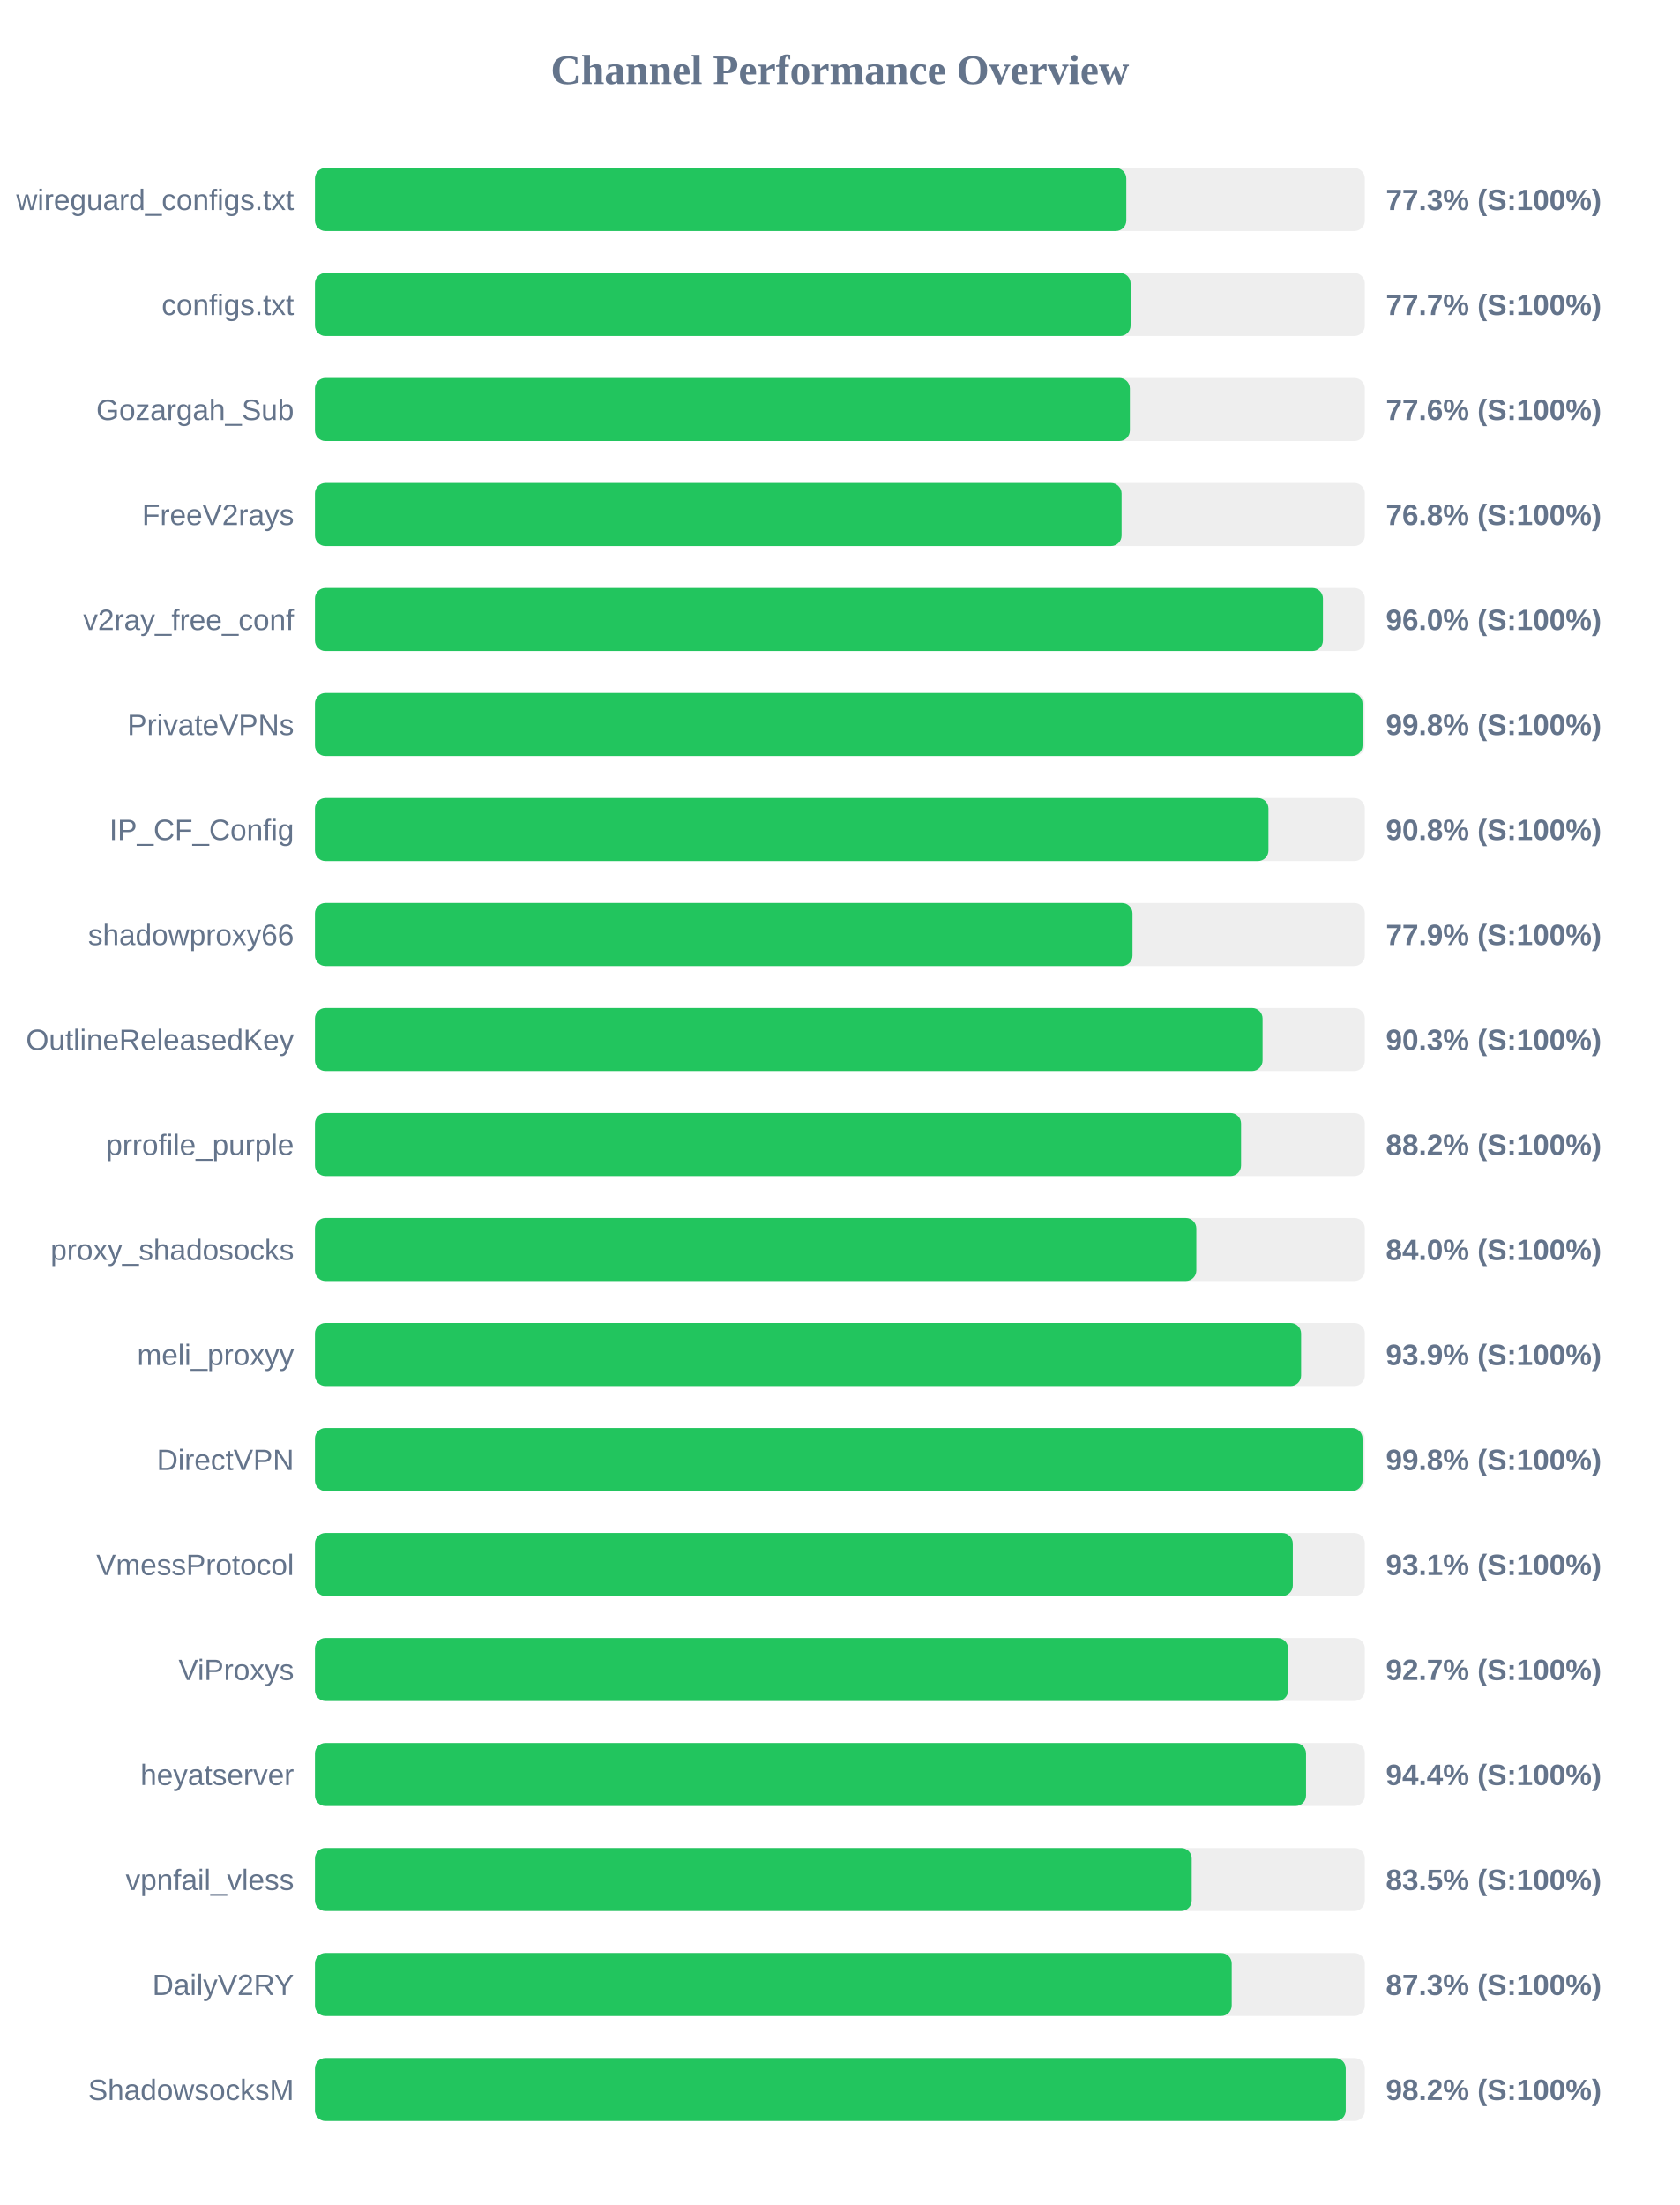
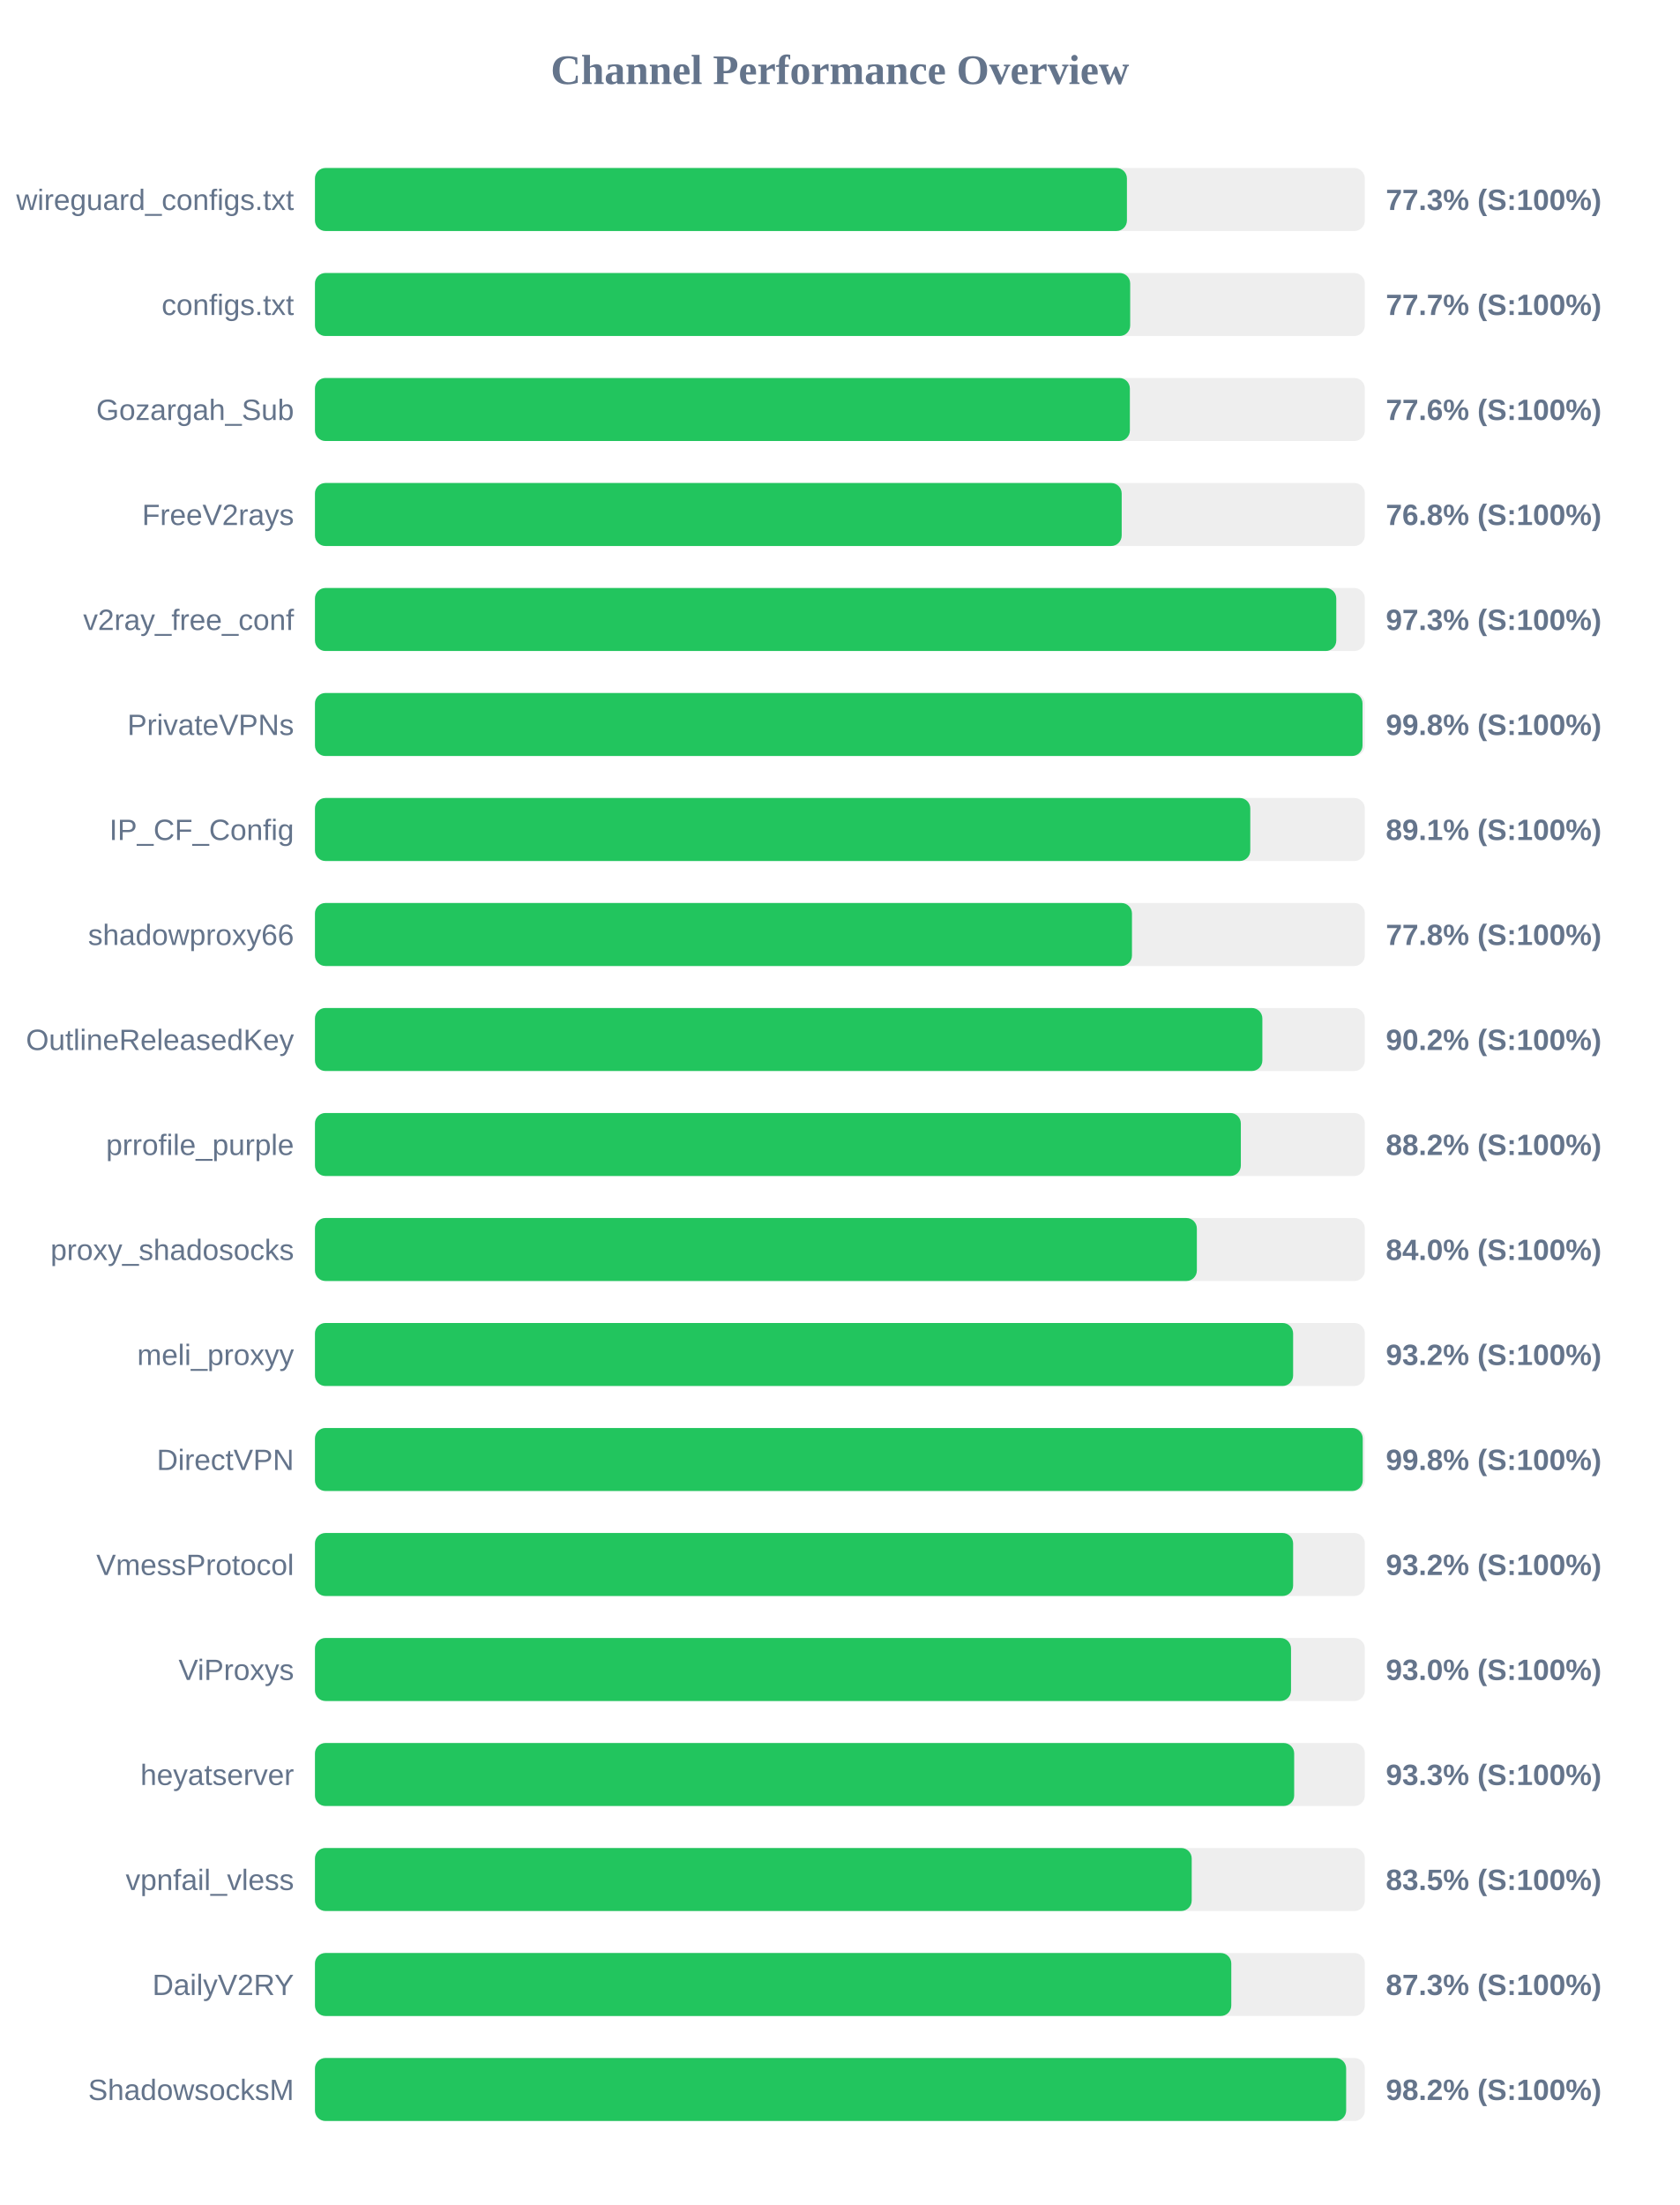
<svg xmlns="http://www.w3.org/2000/svg" width="800" height="1050" version="1.1">
  <style>
        .row { font: 14px Arial; fill: #64748b; }
        .score { font: bold 14px Arial; fill: #64748b; }
    </style>
  <text x="400" y="40" text-anchor="middle" font-size="20px" font-weight="bold" fill="#64748b">Channel Performance Overview</text>
  <rect x="150" y="80" width="500" height="30" fill="#eee" rx="5" />
-   <rect x="150" y="80" width="386.4" height="30" fill="#22c55e" rx="5" />
+   <rect x="150" y="80" width="386.7" height="30" fill="#22c55e" rx="5" />
  <text x="140" y="100" text-anchor="end" class="row">wireguard_configs.txt</text>
  <text x="660" y="100" text-anchor="start" class="score">77.3% (S:100%)</text>
  <rect x="150" y="130" width="500" height="30" fill="#eee" rx="5" />
-   <rect x="150" y="130" width="388.45" height="30" fill="#22c55e" rx="5" />
+   <rect x="150" y="130" width="388.25" height="30" fill="#22c55e" rx="5" />
  <text x="140" y="150" text-anchor="end" class="row">configs.txt</text>
  <text x="660" y="150" text-anchor="start" class="score">77.7% (S:100%)</text>
  <rect x="150" y="180" width="500" height="30" fill="#eee" rx="5" />
  <rect x="150" y="180" width="388.1" height="30" fill="#22c55e" rx="5" />
  <text x="140" y="200" text-anchor="end" class="row">Gozargah_Sub</text>
  <text x="660" y="200" text-anchor="start" class="score">77.6% (S:100%)</text>
  <rect x="150" y="230" width="500" height="30" fill="#eee" rx="5" />
-   <rect x="150" y="230" width="384.15" height="30" fill="#22c55e" rx="5" />
+   <rect x="150" y="230" width="384.2" height="30" fill="#22c55e" rx="5" />
  <text x="140" y="250" text-anchor="end" class="row">FreeV2rays</text>
  <text x="660" y="250" text-anchor="start" class="score">76.8% (S:100%)</text>
  <rect x="150" y="280" width="500" height="30" fill="#eee" rx="5" />
-   <rect x="150" y="280" width="480.05" height="30" fill="#22c55e" rx="5" />
+   <rect x="150" y="280" width="486.4" height="30" fill="#22c55e" rx="5" />
  <text x="140" y="300" text-anchor="end" class="row">v2ray_free_conf</text>
-   <text x="660" y="300" text-anchor="start" class="score">96.0% (S:100%)</text>
+   <text x="660" y="300" text-anchor="start" class="score">97.3% (S:100%)</text>
  <rect x="150" y="330" width="500" height="30" fill="#eee" rx="5" />
  <rect x="150" y="330" width="498.9" height="30" fill="#22c55e" rx="5" />
  <text x="140" y="350" text-anchor="end" class="row">PrivateVPNs</text>
  <text x="660" y="350" text-anchor="start" class="score">99.8% (S:100%)</text>
  <rect x="150" y="380" width="500" height="30" fill="#eee" rx="5" />
-   <rect x="150" y="380" width="454.1" height="30" fill="#22c55e" rx="5" />
+   <rect x="150" y="380" width="445.45" height="30" fill="#22c55e" rx="5" />
  <text x="140" y="400" text-anchor="end" class="row">IP_CF_Config</text>
-   <text x="660" y="400" text-anchor="start" class="score">90.8% (S:100%)</text>
+   <text x="660" y="400" text-anchor="start" class="score">89.1% (S:100%)</text>
  <rect x="150" y="430" width="500" height="30" fill="#eee" rx="5" />
-   <rect x="150" y="430" width="389.35" height="30" fill="#22c55e" rx="5" />
+   <rect x="150" y="430" width="389.1" height="30" fill="#22c55e" rx="5" />
  <text x="140" y="450" text-anchor="end" class="row">shadowproxy66</text>
-   <text x="660" y="450" text-anchor="start" class="score">77.9% (S:100%)</text>
+   <text x="660" y="450" text-anchor="start" class="score">77.8% (S:100%)</text>
  <rect x="150" y="480" width="500" height="30" fill="#eee" rx="5" />
-   <rect x="150" y="480" width="451.3" height="30" fill="#22c55e" rx="5" />
+   <rect x="150" y="480" width="451.2" height="30" fill="#22c55e" rx="5" />
  <text x="140" y="500" text-anchor="end" class="row">OutlineReleasedKey</text>
-   <text x="660" y="500" text-anchor="start" class="score">90.3% (S:100%)</text>
+   <text x="660" y="500" text-anchor="start" class="score">90.2% (S:100%)</text>
  <rect x="150" y="530" width="500" height="30" fill="#eee" rx="5" />
-   <rect x="150" y="530" width="441.05" height="30" fill="#22c55e" rx="5" />
+   <rect x="150" y="530" width="440.95" height="30" fill="#22c55e" rx="5" />
  <text x="140" y="550" text-anchor="end" class="row">prrofile_purple</text>
  <text x="660" y="550" text-anchor="start" class="score">88.2% (S:100%)</text>
  <rect x="150" y="580" width="500" height="30" fill="#eee" rx="5" />
-   <rect x="150" y="580" width="419.75" height="30" fill="#22c55e" rx="5" />
+   <rect x="150" y="580" width="420.0" height="30" fill="#22c55e" rx="5" />
  <text x="140" y="600" text-anchor="end" class="row">proxy_shadosocks</text>
  <text x="660" y="600" text-anchor="start" class="score">84.0% (S:100%)</text>
  <rect x="150" y="630" width="500" height="30" fill="#eee" rx="5" />
-   <rect x="150" y="630" width="469.65" height="30" fill="#22c55e" rx="5" />
+   <rect x="150" y="630" width="465.85" height="30" fill="#22c55e" rx="5" />
  <text x="140" y="650" text-anchor="end" class="row">meli_proxyy</text>
-   <text x="660" y="650" text-anchor="start" class="score">93.9% (S:100%)</text>
+   <text x="660" y="650" text-anchor="start" class="score">93.2% (S:100%)</text>
  <rect x="150" y="680" width="500" height="30" fill="#eee" rx="5" />
-   <rect x="150" y="680" width="498.9" height="30" fill="#22c55e" rx="5" />
+   <rect x="150" y="680" width="499.0" height="30" fill="#22c55e" rx="5" />
  <text x="140" y="700" text-anchor="end" class="row">DirectVPN</text>
  <text x="660" y="700" text-anchor="start" class="score">99.8% (S:100%)</text>
  <rect x="150" y="730" width="500" height="30" fill="#eee" rx="5" />
-   <rect x="150" y="730" width="465.7" height="30" fill="#22c55e" rx="5" />
+   <rect x="150" y="730" width="465.85" height="30" fill="#22c55e" rx="5" />
  <text x="140" y="750" text-anchor="end" class="row">VmessProtocol</text>
-   <text x="660" y="750" text-anchor="start" class="score">93.1% (S:100%)</text>
+   <text x="660" y="750" text-anchor="start" class="score">93.2% (S:100%)</text>
  <rect x="150" y="780" width="500" height="30" fill="#eee" rx="5" />
-   <rect x="150" y="780" width="463.45" height="30" fill="#22c55e" rx="5" />
+   <rect x="150" y="780" width="464.85" height="30" fill="#22c55e" rx="5" />
  <text x="140" y="800" text-anchor="end" class="row">ViProxys</text>
-   <text x="660" y="800" text-anchor="start" class="score">92.7% (S:100%)</text>
+   <text x="660" y="800" text-anchor="start" class="score">93.0% (S:100%)</text>
  <rect x="150" y="830" width="500" height="30" fill="#eee" rx="5" />
-   <rect x="150" y="830" width="472.0" height="30" fill="#22c55e" rx="5" />
+   <rect x="150" y="830" width="466.35" height="30" fill="#22c55e" rx="5" />
  <text x="140" y="850" text-anchor="end" class="row">heyatserver</text>
-   <text x="660" y="850" text-anchor="start" class="score">94.4% (S:100%)</text>
+   <text x="660" y="850" text-anchor="start" class="score">93.3% (S:100%)</text>
  <rect x="150" y="880" width="500" height="30" fill="#eee" rx="5" />
  <rect x="150" y="880" width="417.55" height="30" fill="#22c55e" rx="5" />
  <text x="140" y="900" text-anchor="end" class="row">vpnfail_vless</text>
  <text x="660" y="900" text-anchor="start" class="score">83.5% (S:100%)</text>
  <rect x="150" y="930" width="500" height="30" fill="#eee" rx="5" />
-   <rect x="150" y="930" width="436.6" height="30" fill="#22c55e" rx="5" />
+   <rect x="150" y="930" width="436.4" height="30" fill="#22c55e" rx="5" />
  <text x="140" y="950" text-anchor="end" class="row">DailyV2RY</text>
  <text x="660" y="950" text-anchor="start" class="score">87.3% (S:100%)</text>
  <rect x="150" y="980" width="500" height="30" fill="#eee" rx="5" />
-   <rect x="150" y="980" width="490.9" height="30" fill="#22c55e" rx="5" />
+   <rect x="150" y="980" width="491.1" height="30" fill="#22c55e" rx="5" />
  <text x="140" y="1000" text-anchor="end" class="row">ShadowsocksM</text>
  <text x="660" y="1000" text-anchor="start" class="score">98.2% (S:100%)</text>
</svg>
